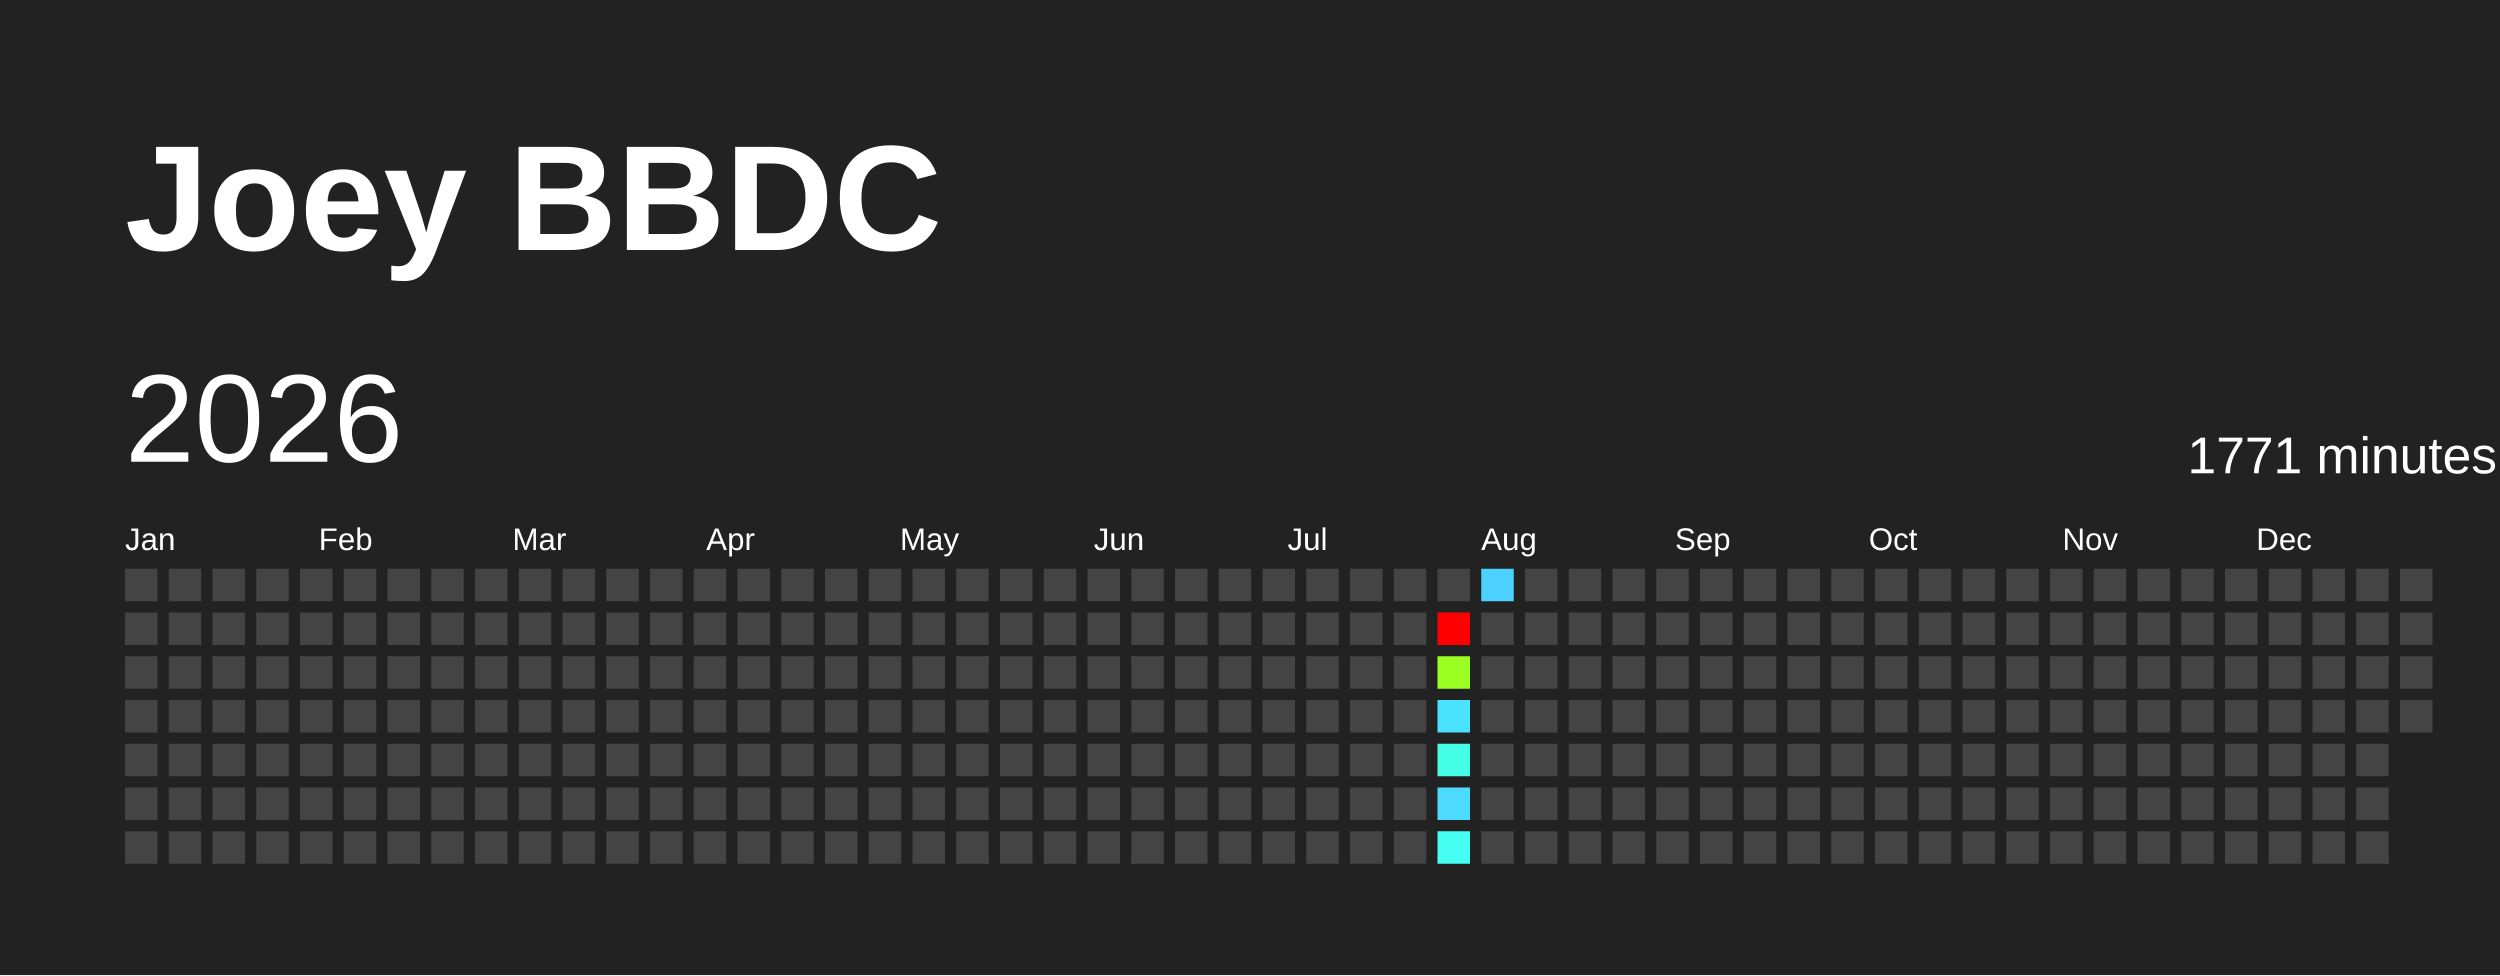
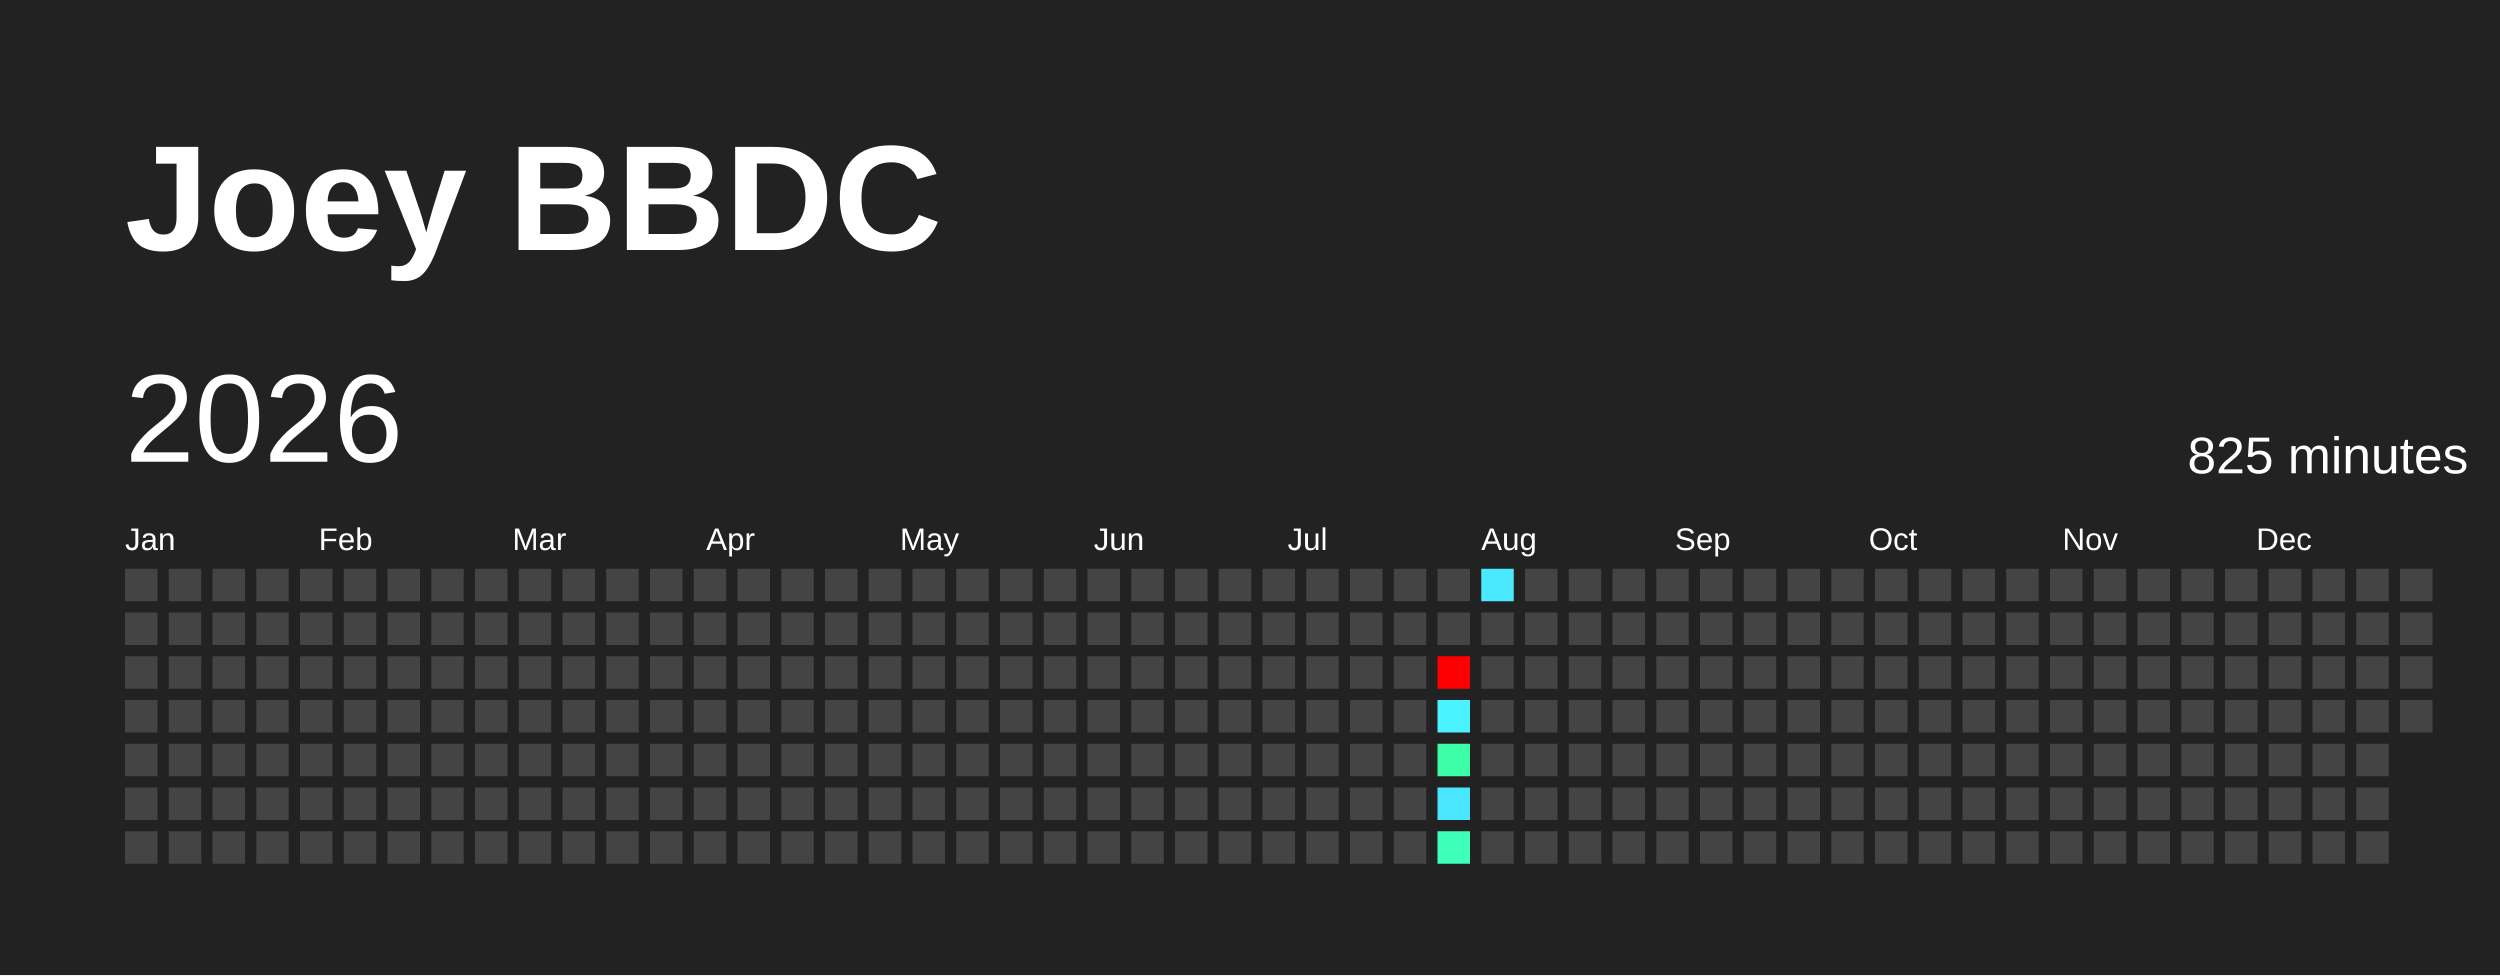
<svg xmlns="http://www.w3.org/2000/svg" baseProfile="full" height="78mm" version="1.1" viewBox="0,0,200,78" width="200mm">
  <defs />
  <rect fill="#222222" height="78" width="200" x="0" y="0" />
  <text fill="#FFFFFF" style="font-size:12px; font-family:Arial; font-weight:bold;" x="10" y="20">Joey BBDC</text>
  <text dominant-baseline="hanging" fill="#FFFFFF" style="font-size:10.0px; font-family:Arial;" x="10" y="30">2026</text>
-   <text dominant-baseline="hanging" fill="#FFFFFF" style="font-size:4.125px; font-family:Arial;" x="175" y="35">1771 minutes</text>
+   <text dominant-baseline="hanging" fill="#FFFFFF" style="font-size:4.125px; font-family:Arial;" x="175" y="35">825 minutes</text>
  <text fill="#FFFFFF" style="font-size:2.5px; font-family:Arial" x="10.0" y="44">Jan</text>
  <text fill="#FFFFFF" style="font-size:2.5px; font-family:Arial" x="25.5" y="44">Feb</text>
  <text fill="#FFFFFF" style="font-size:2.5px; font-family:Arial" x="41.0" y="44">Mar</text>
  <text fill="#FFFFFF" style="font-size:2.5px; font-family:Arial" x="56.5" y="44">Apr</text>
  <text fill="#FFFFFF" style="font-size:2.5px; font-family:Arial" x="72.0" y="44">May</text>
  <text fill="#FFFFFF" style="font-size:2.5px; font-family:Arial" x="87.5" y="44">Jun</text>
  <text fill="#FFFFFF" style="font-size:2.5px; font-family:Arial" x="103.0" y="44">Jul</text>
  <text fill="#FFFFFF" style="font-size:2.5px; font-family:Arial" x="118.5" y="44">Aug</text>
  <text fill="#FFFFFF" style="font-size:2.5px; font-family:Arial" x="134.0" y="44">Sep</text>
  <text fill="#FFFFFF" style="font-size:2.5px; font-family:Arial" x="149.5" y="44">Oct</text>
  <text fill="#FFFFFF" style="font-size:2.5px; font-family:Arial" x="165.0" y="44">Nov</text>
  <text fill="#FFFFFF" style="font-size:2.5px; font-family:Arial" x="180.5" y="44">Dec</text>
  <rect fill="#444444" height="2.6" width="2.6" x="10.0" y="45.5" />
  <rect fill="#444444" height="2.6" width="2.6" x="10.0" y="49.0" />
  <rect fill="#444444" height="2.6" width="2.6" x="10.0" y="52.5" />
  <rect fill="#444444" height="2.6" width="2.6" x="10.0" y="56.0" />
  <rect fill="#444444" height="2.6" width="2.6" x="10.0" y="59.5" />
  <rect fill="#444444" height="2.6" width="2.6" x="10.0" y="63.0" />
  <rect fill="#444444" height="2.6" width="2.6" x="10.0" y="66.5" />
  <rect fill="#444444" height="2.6" width="2.6" x="13.5" y="45.5" />
  <rect fill="#444444" height="2.6" width="2.6" x="13.5" y="49.0" />
  <rect fill="#444444" height="2.6" width="2.6" x="13.5" y="52.5" />
  <rect fill="#444444" height="2.6" width="2.6" x="13.5" y="56.0" />
  <rect fill="#444444" height="2.6" width="2.6" x="13.5" y="59.5" />
  <rect fill="#444444" height="2.6" width="2.6" x="13.5" y="63.0" />
  <rect fill="#444444" height="2.6" width="2.6" x="13.5" y="66.5" />
  <rect fill="#444444" height="2.6" width="2.6" x="17.0" y="45.5" />
  <rect fill="#444444" height="2.6" width="2.6" x="17.0" y="49.0" />
  <rect fill="#444444" height="2.6" width="2.6" x="17.0" y="52.5" />
  <rect fill="#444444" height="2.6" width="2.6" x="17.0" y="56.0" />
  <rect fill="#444444" height="2.6" width="2.6" x="17.0" y="59.5" />
  <rect fill="#444444" height="2.6" width="2.6" x="17.0" y="63.0" />
  <rect fill="#444444" height="2.6" width="2.6" x="17.0" y="66.5" />
  <rect fill="#444444" height="2.6" width="2.6" x="20.5" y="45.5" />
  <rect fill="#444444" height="2.6" width="2.6" x="20.5" y="49.0" />
  <rect fill="#444444" height="2.6" width="2.6" x="20.5" y="52.5" />
  <rect fill="#444444" height="2.6" width="2.6" x="20.5" y="56.0" />
  <rect fill="#444444" height="2.6" width="2.6" x="20.5" y="59.5" />
  <rect fill="#444444" height="2.6" width="2.6" x="20.5" y="63.0" />
  <rect fill="#444444" height="2.6" width="2.6" x="20.5" y="66.5" />
  <rect fill="#444444" height="2.6" width="2.6" x="24.0" y="45.5" />
  <rect fill="#444444" height="2.6" width="2.6" x="24.0" y="49.0" />
  <rect fill="#444444" height="2.6" width="2.6" x="24.0" y="52.5" />
  <rect fill="#444444" height="2.6" width="2.6" x="24.0" y="56.0" />
  <rect fill="#444444" height="2.6" width="2.6" x="24.0" y="59.5" />
  <rect fill="#444444" height="2.6" width="2.6" x="24.0" y="63.0" />
  <rect fill="#444444" height="2.6" width="2.6" x="24.0" y="66.5" />
  <rect fill="#444444" height="2.6" width="2.6" x="27.5" y="45.5" />
  <rect fill="#444444" height="2.6" width="2.6" x="27.5" y="49.0" />
  <rect fill="#444444" height="2.6" width="2.6" x="27.5" y="52.5" />
  <rect fill="#444444" height="2.6" width="2.6" x="27.5" y="56.0" />
  <rect fill="#444444" height="2.6" width="2.6" x="27.5" y="59.5" />
  <rect fill="#444444" height="2.6" width="2.6" x="27.5" y="63.0" />
  <rect fill="#444444" height="2.6" width="2.6" x="27.5" y="66.5" />
  <rect fill="#444444" height="2.6" width="2.6" x="31.0" y="45.5" />
  <rect fill="#444444" height="2.6" width="2.6" x="31.0" y="49.0" />
  <rect fill="#444444" height="2.6" width="2.6" x="31.0" y="52.5" />
  <rect fill="#444444" height="2.6" width="2.6" x="31.0" y="56.0" />
  <rect fill="#444444" height="2.6" width="2.6" x="31.0" y="59.5" />
  <rect fill="#444444" height="2.6" width="2.6" x="31.0" y="63.0" />
  <rect fill="#444444" height="2.6" width="2.6" x="31.0" y="66.5" />
  <rect fill="#444444" height="2.6" width="2.6" x="34.5" y="45.5" />
  <rect fill="#444444" height="2.6" width="2.6" x="34.5" y="49.0" />
  <rect fill="#444444" height="2.6" width="2.6" x="34.5" y="52.5" />
  <rect fill="#444444" height="2.6" width="2.6" x="34.5" y="56.0" />
  <rect fill="#444444" height="2.6" width="2.6" x="34.5" y="59.5" />
  <rect fill="#444444" height="2.6" width="2.6" x="34.5" y="63.0" />
  <rect fill="#444444" height="2.6" width="2.6" x="34.5" y="66.5" />
  <rect fill="#444444" height="2.6" width="2.6" x="38.0" y="45.5" />
  <rect fill="#444444" height="2.6" width="2.6" x="38.0" y="49.0" />
  <rect fill="#444444" height="2.6" width="2.6" x="38.0" y="52.5" />
  <rect fill="#444444" height="2.6" width="2.6" x="38.0" y="56.0" />
  <rect fill="#444444" height="2.6" width="2.6" x="38.0" y="59.5" />
  <rect fill="#444444" height="2.6" width="2.6" x="38.0" y="63.0" />
  <rect fill="#444444" height="2.6" width="2.6" x="38.0" y="66.5" />
  <rect fill="#444444" height="2.6" width="2.6" x="41.5" y="45.5" />
  <rect fill="#444444" height="2.6" width="2.6" x="41.5" y="49.0" />
  <rect fill="#444444" height="2.6" width="2.6" x="41.5" y="52.5" />
  <rect fill="#444444" height="2.6" width="2.6" x="41.5" y="56.0" />
  <rect fill="#444444" height="2.6" width="2.6" x="41.5" y="59.5" />
  <rect fill="#444444" height="2.6" width="2.6" x="41.5" y="63.0" />
  <rect fill="#444444" height="2.6" width="2.6" x="41.5" y="66.5" />
  <rect fill="#444444" height="2.6" width="2.6" x="45.0" y="45.5" />
  <rect fill="#444444" height="2.6" width="2.6" x="45.0" y="49.0" />
  <rect fill="#444444" height="2.6" width="2.6" x="45.0" y="52.5" />
  <rect fill="#444444" height="2.6" width="2.6" x="45.0" y="56.0" />
  <rect fill="#444444" height="2.6" width="2.6" x="45.0" y="59.5" />
  <rect fill="#444444" height="2.6" width="2.6" x="45.0" y="63.0" />
  <rect fill="#444444" height="2.6" width="2.6" x="45.0" y="66.5" />
  <rect fill="#444444" height="2.6" width="2.6" x="48.5" y="45.5" />
  <rect fill="#444444" height="2.6" width="2.6" x="48.5" y="49.0" />
  <rect fill="#444444" height="2.6" width="2.6" x="48.5" y="52.5" />
  <rect fill="#444444" height="2.6" width="2.6" x="48.5" y="56.0" />
  <rect fill="#444444" height="2.6" width="2.6" x="48.5" y="59.5" />
  <rect fill="#444444" height="2.6" width="2.6" x="48.5" y="63.0" />
  <rect fill="#444444" height="2.6" width="2.6" x="48.5" y="66.5" />
  <rect fill="#444444" height="2.6" width="2.6" x="52.0" y="45.5" />
  <rect fill="#444444" height="2.6" width="2.6" x="52.0" y="49.0" />
  <rect fill="#444444" height="2.6" width="2.6" x="52.0" y="52.5" />
  <rect fill="#444444" height="2.6" width="2.6" x="52.0" y="56.0" />
  <rect fill="#444444" height="2.6" width="2.6" x="52.0" y="59.5" />
  <rect fill="#444444" height="2.6" width="2.6" x="52.0" y="63.0" />
  <rect fill="#444444" height="2.6" width="2.6" x="52.0" y="66.5" />
  <rect fill="#444444" height="2.6" width="2.6" x="55.5" y="45.5" />
  <rect fill="#444444" height="2.6" width="2.6" x="55.5" y="49.0" />
  <rect fill="#444444" height="2.6" width="2.6" x="55.5" y="52.5" />
  <rect fill="#444444" height="2.6" width="2.6" x="55.5" y="56.0" />
  <rect fill="#444444" height="2.6" width="2.6" x="55.5" y="59.5" />
  <rect fill="#444444" height="2.6" width="2.6" x="55.5" y="63.0" />
  <rect fill="#444444" height="2.6" width="2.6" x="55.5" y="66.5" />
  <rect fill="#444444" height="2.6" width="2.6" x="59.0" y="45.5" />
  <rect fill="#444444" height="2.6" width="2.6" x="59.0" y="49.0" />
  <rect fill="#444444" height="2.6" width="2.6" x="59.0" y="52.5" />
  <rect fill="#444444" height="2.6" width="2.6" x="59.0" y="56.0" />
  <rect fill="#444444" height="2.6" width="2.6" x="59.0" y="59.5" />
  <rect fill="#444444" height="2.6" width="2.6" x="59.0" y="63.0" />
  <rect fill="#444444" height="2.6" width="2.6" x="59.0" y="66.5" />
  <rect fill="#444444" height="2.6" width="2.6" x="62.5" y="45.5" />
  <rect fill="#444444" height="2.6" width="2.6" x="62.5" y="49.0" />
  <rect fill="#444444" height="2.6" width="2.6" x="62.5" y="52.5" />
  <rect fill="#444444" height="2.6" width="2.6" x="62.5" y="56.0" />
  <rect fill="#444444" height="2.6" width="2.6" x="62.5" y="59.5" />
  <rect fill="#444444" height="2.6" width="2.6" x="62.5" y="63.0" />
  <rect fill="#444444" height="2.6" width="2.6" x="62.5" y="66.5" />
  <rect fill="#444444" height="2.6" width="2.6" x="66.0" y="45.5" />
  <rect fill="#444444" height="2.6" width="2.6" x="66.0" y="49.0" />
  <rect fill="#444444" height="2.6" width="2.6" x="66.0" y="52.5" />
  <rect fill="#444444" height="2.6" width="2.6" x="66.0" y="56.0" />
  <rect fill="#444444" height="2.6" width="2.6" x="66.0" y="59.5" />
  <rect fill="#444444" height="2.6" width="2.6" x="66.0" y="63.0" />
  <rect fill="#444444" height="2.6" width="2.6" x="66.0" y="66.5" />
  <rect fill="#444444" height="2.6" width="2.6" x="69.5" y="45.5" />
  <rect fill="#444444" height="2.6" width="2.6" x="69.5" y="49.0" />
  <rect fill="#444444" height="2.6" width="2.6" x="69.5" y="52.5" />
  <rect fill="#444444" height="2.6" width="2.6" x="69.5" y="56.0" />
  <rect fill="#444444" height="2.6" width="2.6" x="69.5" y="59.5" />
  <rect fill="#444444" height="2.6" width="2.6" x="69.5" y="63.0" />
  <rect fill="#444444" height="2.6" width="2.6" x="69.5" y="66.5" />
  <rect fill="#444444" height="2.6" width="2.6" x="73.0" y="45.5" />
  <rect fill="#444444" height="2.6" width="2.6" x="73.0" y="49.0" />
  <rect fill="#444444" height="2.6" width="2.6" x="73.0" y="52.5" />
  <rect fill="#444444" height="2.6" width="2.6" x="73.0" y="56.0" />
  <rect fill="#444444" height="2.6" width="2.6" x="73.0" y="59.5" />
  <rect fill="#444444" height="2.6" width="2.6" x="73.0" y="63.0" />
  <rect fill="#444444" height="2.6" width="2.6" x="73.0" y="66.5" />
  <rect fill="#444444" height="2.6" width="2.6" x="76.5" y="45.5" />
  <rect fill="#444444" height="2.6" width="2.6" x="76.5" y="49.0" />
  <rect fill="#444444" height="2.6" width="2.6" x="76.5" y="52.5" />
  <rect fill="#444444" height="2.6" width="2.6" x="76.5" y="56.0" />
  <rect fill="#444444" height="2.6" width="2.6" x="76.5" y="59.5" />
  <rect fill="#444444" height="2.6" width="2.6" x="76.5" y="63.0" />
  <rect fill="#444444" height="2.6" width="2.6" x="76.5" y="66.5" />
  <rect fill="#444444" height="2.6" width="2.6" x="80.0" y="45.5" />
  <rect fill="#444444" height="2.6" width="2.6" x="80.0" y="49.0" />
  <rect fill="#444444" height="2.6" width="2.6" x="80.0" y="52.5" />
  <rect fill="#444444" height="2.6" width="2.6" x="80.0" y="56.0" />
  <rect fill="#444444" height="2.6" width="2.6" x="80.0" y="59.5" />
  <rect fill="#444444" height="2.6" width="2.6" x="80.0" y="63.0" />
  <rect fill="#444444" height="2.6" width="2.6" x="80.0" y="66.5" />
  <rect fill="#444444" height="2.6" width="2.6" x="83.5" y="45.5" />
  <rect fill="#444444" height="2.6" width="2.6" x="83.5" y="49.0" />
  <rect fill="#444444" height="2.6" width="2.6" x="83.5" y="52.5" />
  <rect fill="#444444" height="2.6" width="2.6" x="83.5" y="56.0" />
  <rect fill="#444444" height="2.6" width="2.6" x="83.5" y="59.5" />
  <rect fill="#444444" height="2.6" width="2.6" x="83.5" y="63.0" />
  <rect fill="#444444" height="2.6" width="2.6" x="83.5" y="66.5" />
  <rect fill="#444444" height="2.6" width="2.6" x="87.0" y="45.5" />
  <rect fill="#444444" height="2.6" width="2.6" x="87.0" y="49.0" />
  <rect fill="#444444" height="2.6" width="2.6" x="87.0" y="52.5" />
  <rect fill="#444444" height="2.6" width="2.6" x="87.0" y="56.0" />
  <rect fill="#444444" height="2.6" width="2.6" x="87.0" y="59.5" />
  <rect fill="#444444" height="2.6" width="2.6" x="87.0" y="63.0" />
  <rect fill="#444444" height="2.6" width="2.6" x="87.0" y="66.5" />
  <rect fill="#444444" height="2.6" width="2.6" x="90.5" y="45.5" />
  <rect fill="#444444" height="2.6" width="2.6" x="90.5" y="49.0" />
  <rect fill="#444444" height="2.6" width="2.6" x="90.5" y="52.5" />
  <rect fill="#444444" height="2.6" width="2.6" x="90.5" y="56.0" />
  <rect fill="#444444" height="2.6" width="2.6" x="90.5" y="59.5" />
  <rect fill="#444444" height="2.6" width="2.6" x="90.5" y="63.0" />
  <rect fill="#444444" height="2.6" width="2.6" x="90.5" y="66.5" />
  <rect fill="#444444" height="2.6" width="2.6" x="94.0" y="45.5" />
  <rect fill="#444444" height="2.6" width="2.6" x="94.0" y="49.0" />
  <rect fill="#444444" height="2.6" width="2.6" x="94.0" y="52.5" />
  <rect fill="#444444" height="2.6" width="2.6" x="94.0" y="56.0" />
  <rect fill="#444444" height="2.6" width="2.6" x="94.0" y="59.5" />
  <rect fill="#444444" height="2.6" width="2.6" x="94.0" y="63.0" />
  <rect fill="#444444" height="2.6" width="2.6" x="94.0" y="66.5" />
  <rect fill="#444444" height="2.6" width="2.6" x="97.5" y="45.5" />
  <rect fill="#444444" height="2.6" width="2.6" x="97.5" y="49.0" />
  <rect fill="#444444" height="2.6" width="2.6" x="97.5" y="52.5" />
  <rect fill="#444444" height="2.6" width="2.6" x="97.5" y="56.0" />
  <rect fill="#444444" height="2.6" width="2.6" x="97.5" y="59.5" />
  <rect fill="#444444" height="2.6" width="2.6" x="97.5" y="63.0" />
  <rect fill="#444444" height="2.6" width="2.6" x="97.5" y="66.5" />
  <rect fill="#444444" height="2.6" width="2.6" x="101.0" y="45.5" />
  <rect fill="#444444" height="2.6" width="2.6" x="101.0" y="49.0" />
  <rect fill="#444444" height="2.6" width="2.6" x="101.0" y="52.5" />
  <rect fill="#444444" height="2.6" width="2.6" x="101.0" y="56.0" />
  <rect fill="#444444" height="2.6" width="2.6" x="101.0" y="59.5" />
  <rect fill="#444444" height="2.6" width="2.6" x="101.0" y="63.0" />
  <rect fill="#444444" height="2.6" width="2.6" x="101.0" y="66.5" />
  <rect fill="#444444" height="2.6" width="2.6" x="104.5" y="45.5" />
  <rect fill="#444444" height="2.6" width="2.6" x="104.5" y="49.0" />
  <rect fill="#444444" height="2.6" width="2.6" x="104.5" y="52.5" />
  <rect fill="#444444" height="2.6" width="2.6" x="104.5" y="56.0" />
  <rect fill="#444444" height="2.6" width="2.6" x="104.5" y="59.5" />
  <rect fill="#444444" height="2.6" width="2.6" x="104.5" y="63.0" />
  <rect fill="#444444" height="2.6" width="2.6" x="104.5" y="66.5" />
  <rect fill="#444444" height="2.6" width="2.6" x="108.0" y="45.5" />
  <rect fill="#444444" height="2.6" width="2.6" x="108.0" y="49.0" />
  <rect fill="#444444" height="2.6" width="2.6" x="108.0" y="52.5" />
  <rect fill="#444444" height="2.6" width="2.6" x="108.0" y="56.0" />
  <rect fill="#444444" height="2.6" width="2.6" x="108.0" y="59.5" />
  <rect fill="#444444" height="2.6" width="2.6" x="108.0" y="63.0" />
  <rect fill="#444444" height="2.6" width="2.6" x="108.0" y="66.5" />
  <rect fill="#444444" height="2.6" width="2.6" x="111.5" y="45.5" />
  <rect fill="#444444" height="2.6" width="2.6" x="111.5" y="49.0" />
  <rect fill="#444444" height="2.6" width="2.6" x="111.5" y="52.5" />
  <rect fill="#444444" height="2.6" width="2.6" x="111.5" y="56.0" />
  <rect fill="#444444" height="2.6" width="2.6" x="111.5" y="59.5" />
  <rect fill="#444444" height="2.6" width="2.6" x="111.5" y="63.0" />
  <rect fill="#444444" height="2.6" width="2.6" x="111.5" y="66.5" />
  <rect fill="#444444" height="2.6" width="2.6" x="115.0" y="45.5" />
-   <rect fill="red" height="2.6" width="2.6" x="115.0" y="49.0" />
-   <rect fill="#9cff22" height="2.6" width="2.6" x="115.0" y="52.5" />
-   <rect fill="#4be2ff" height="2.6" width="2.6" x="115.0" y="56.0" />
-   <rect fill="#44ffe6" height="2.6" width="2.6" x="115.0" y="59.5" />
-   <rect fill="#4cdbff" height="2.6" width="2.6" x="115.0" y="63.0" />
-   <rect fill="#45fff2" height="2.6" width="2.6" x="115.0" y="66.5" />
-   <rect fill="#4dd2ff" height="2.6" width="2.6" x="118.5" y="45.5" />
+   <rect fill="#444444" height="2.6" width="2.6" x="115.0" y="49.0" />
+   <rect fill="red" height="2.6" width="2.6" x="115.0" y="52.5" />
+   <rect fill="#49f3ff" height="2.6" width="2.6" x="115.0" y="56.0" />
+   <rect fill="#3cffa5" height="2.6" width="2.6" x="115.0" y="59.5" />
+   <rect fill="#4ae6ff" height="2.6" width="2.6" x="115.0" y="63.0" />
+   <rect fill="#3fffbc" height="2.6" width="2.6" x="115.0" y="66.5" />
+   <rect fill="#4ae9ff" height="2.6" width="2.6" x="118.5" y="45.5" />
  <rect fill="#444444" height="2.6" width="2.6" x="118.5" y="49.0" />
  <rect fill="#444444" height="2.6" width="2.6" x="118.5" y="52.5" />
  <rect fill="#444444" height="2.6" width="2.6" x="118.5" y="56.0" />
  <rect fill="#444444" height="2.6" width="2.6" x="118.5" y="59.5" />
  <rect fill="#444444" height="2.6" width="2.6" x="118.5" y="63.0" />
  <rect fill="#444444" height="2.6" width="2.6" x="118.5" y="66.5" />
  <rect fill="#444444" height="2.6" width="2.6" x="122.0" y="45.5" />
  <rect fill="#444444" height="2.6" width="2.6" x="122.0" y="49.0" />
  <rect fill="#444444" height="2.6" width="2.6" x="122.0" y="52.5" />
  <rect fill="#444444" height="2.6" width="2.6" x="122.0" y="56.0" />
  <rect fill="#444444" height="2.6" width="2.6" x="122.0" y="59.5" />
  <rect fill="#444444" height="2.6" width="2.6" x="122.0" y="63.0" />
  <rect fill="#444444" height="2.6" width="2.6" x="122.0" y="66.5" />
  <rect fill="#444444" height="2.6" width="2.6" x="125.5" y="45.5" />
  <rect fill="#444444" height="2.6" width="2.6" x="125.5" y="49.0" />
  <rect fill="#444444" height="2.6" width="2.6" x="125.5" y="52.5" />
  <rect fill="#444444" height="2.6" width="2.6" x="125.5" y="56.0" />
  <rect fill="#444444" height="2.6" width="2.6" x="125.5" y="59.5" />
  <rect fill="#444444" height="2.6" width="2.6" x="125.5" y="63.0" />
  <rect fill="#444444" height="2.6" width="2.6" x="125.5" y="66.5" />
  <rect fill="#444444" height="2.6" width="2.6" x="129.0" y="45.5" />
  <rect fill="#444444" height="2.6" width="2.6" x="129.0" y="49.0" />
  <rect fill="#444444" height="2.6" width="2.6" x="129.0" y="52.5" />
  <rect fill="#444444" height="2.6" width="2.6" x="129.0" y="56.0" />
  <rect fill="#444444" height="2.6" width="2.6" x="129.0" y="59.5" />
  <rect fill="#444444" height="2.6" width="2.6" x="129.0" y="63.0" />
  <rect fill="#444444" height="2.6" width="2.6" x="129.0" y="66.5" />
  <rect fill="#444444" height="2.6" width="2.6" x="132.5" y="45.5" />
  <rect fill="#444444" height="2.6" width="2.6" x="132.5" y="49.0" />
  <rect fill="#444444" height="2.6" width="2.6" x="132.5" y="52.5" />
  <rect fill="#444444" height="2.6" width="2.6" x="132.5" y="56.0" />
  <rect fill="#444444" height="2.6" width="2.6" x="132.5" y="59.5" />
  <rect fill="#444444" height="2.6" width="2.6" x="132.5" y="63.0" />
  <rect fill="#444444" height="2.6" width="2.6" x="132.5" y="66.5" />
  <rect fill="#444444" height="2.6" width="2.6" x="136.0" y="45.5" />
  <rect fill="#444444" height="2.6" width="2.6" x="136.0" y="49.0" />
  <rect fill="#444444" height="2.6" width="2.6" x="136.0" y="52.5" />
  <rect fill="#444444" height="2.6" width="2.6" x="136.0" y="56.0" />
  <rect fill="#444444" height="2.6" width="2.6" x="136.0" y="59.5" />
  <rect fill="#444444" height="2.6" width="2.6" x="136.0" y="63.0" />
  <rect fill="#444444" height="2.6" width="2.6" x="136.0" y="66.5" />
  <rect fill="#444444" height="2.6" width="2.6" x="139.5" y="45.5" />
  <rect fill="#444444" height="2.6" width="2.6" x="139.5" y="49.0" />
  <rect fill="#444444" height="2.6" width="2.6" x="139.5" y="52.5" />
  <rect fill="#444444" height="2.6" width="2.6" x="139.5" y="56.0" />
  <rect fill="#444444" height="2.6" width="2.6" x="139.5" y="59.5" />
  <rect fill="#444444" height="2.6" width="2.6" x="139.5" y="63.0" />
  <rect fill="#444444" height="2.6" width="2.6" x="139.5" y="66.5" />
  <rect fill="#444444" height="2.6" width="2.6" x="143.0" y="45.5" />
  <rect fill="#444444" height="2.6" width="2.6" x="143.0" y="49.0" />
  <rect fill="#444444" height="2.6" width="2.6" x="143.0" y="52.5" />
  <rect fill="#444444" height="2.6" width="2.6" x="143.0" y="56.0" />
  <rect fill="#444444" height="2.6" width="2.6" x="143.0" y="59.5" />
  <rect fill="#444444" height="2.6" width="2.6" x="143.0" y="63.0" />
  <rect fill="#444444" height="2.6" width="2.6" x="143.0" y="66.5" />
  <rect fill="#444444" height="2.6" width="2.6" x="146.5" y="45.5" />
  <rect fill="#444444" height="2.6" width="2.6" x="146.5" y="49.0" />
  <rect fill="#444444" height="2.6" width="2.6" x="146.5" y="52.5" />
  <rect fill="#444444" height="2.6" width="2.6" x="146.5" y="56.0" />
  <rect fill="#444444" height="2.6" width="2.6" x="146.5" y="59.5" />
  <rect fill="#444444" height="2.6" width="2.6" x="146.5" y="63.0" />
  <rect fill="#444444" height="2.6" width="2.6" x="146.5" y="66.5" />
  <rect fill="#444444" height="2.6" width="2.6" x="150.0" y="45.5" />
  <rect fill="#444444" height="2.6" width="2.6" x="150.0" y="49.0" />
  <rect fill="#444444" height="2.6" width="2.6" x="150.0" y="52.5" />
  <rect fill="#444444" height="2.6" width="2.6" x="150.0" y="56.0" />
  <rect fill="#444444" height="2.6" width="2.6" x="150.0" y="59.5" />
  <rect fill="#444444" height="2.6" width="2.6" x="150.0" y="63.0" />
  <rect fill="#444444" height="2.6" width="2.6" x="150.0" y="66.5" />
  <rect fill="#444444" height="2.6" width="2.6" x="153.5" y="45.5" />
  <rect fill="#444444" height="2.6" width="2.6" x="153.5" y="49.0" />
  <rect fill="#444444" height="2.6" width="2.6" x="153.5" y="52.5" />
  <rect fill="#444444" height="2.6" width="2.6" x="153.5" y="56.0" />
  <rect fill="#444444" height="2.6" width="2.6" x="153.5" y="59.5" />
  <rect fill="#444444" height="2.6" width="2.6" x="153.5" y="63.0" />
  <rect fill="#444444" height="2.6" width="2.6" x="153.5" y="66.5" />
  <rect fill="#444444" height="2.6" width="2.6" x="157.0" y="45.5" />
  <rect fill="#444444" height="2.6" width="2.6" x="157.0" y="49.0" />
  <rect fill="#444444" height="2.6" width="2.6" x="157.0" y="52.5" />
  <rect fill="#444444" height="2.6" width="2.6" x="157.0" y="56.0" />
  <rect fill="#444444" height="2.6" width="2.6" x="157.0" y="59.5" />
  <rect fill="#444444" height="2.6" width="2.6" x="157.0" y="63.0" />
  <rect fill="#444444" height="2.6" width="2.6" x="157.0" y="66.5" />
  <rect fill="#444444" height="2.6" width="2.6" x="160.5" y="45.5" />
  <rect fill="#444444" height="2.6" width="2.6" x="160.5" y="49.0" />
  <rect fill="#444444" height="2.6" width="2.6" x="160.5" y="52.5" />
  <rect fill="#444444" height="2.6" width="2.6" x="160.5" y="56.0" />
  <rect fill="#444444" height="2.6" width="2.6" x="160.5" y="59.5" />
  <rect fill="#444444" height="2.6" width="2.6" x="160.5" y="63.0" />
  <rect fill="#444444" height="2.6" width="2.6" x="160.5" y="66.5" />
  <rect fill="#444444" height="2.6" width="2.6" x="164.0" y="45.5" />
  <rect fill="#444444" height="2.6" width="2.6" x="164.0" y="49.0" />
  <rect fill="#444444" height="2.6" width="2.6" x="164.0" y="52.5" />
  <rect fill="#444444" height="2.6" width="2.6" x="164.0" y="56.0" />
  <rect fill="#444444" height="2.6" width="2.6" x="164.0" y="59.5" />
  <rect fill="#444444" height="2.6" width="2.6" x="164.0" y="63.0" />
  <rect fill="#444444" height="2.6" width="2.6" x="164.0" y="66.5" />
  <rect fill="#444444" height="2.6" width="2.6" x="167.5" y="45.5" />
  <rect fill="#444444" height="2.6" width="2.6" x="167.5" y="49.0" />
  <rect fill="#444444" height="2.6" width="2.6" x="167.5" y="52.5" />
  <rect fill="#444444" height="2.6" width="2.6" x="167.5" y="56.0" />
  <rect fill="#444444" height="2.6" width="2.6" x="167.5" y="59.5" />
  <rect fill="#444444" height="2.6" width="2.6" x="167.5" y="63.0" />
  <rect fill="#444444" height="2.6" width="2.6" x="167.5" y="66.5" />
  <rect fill="#444444" height="2.6" width="2.6" x="171.0" y="45.5" />
  <rect fill="#444444" height="2.6" width="2.6" x="171.0" y="49.0" />
  <rect fill="#444444" height="2.6" width="2.6" x="171.0" y="52.5" />
  <rect fill="#444444" height="2.6" width="2.6" x="171.0" y="56.0" />
  <rect fill="#444444" height="2.6" width="2.6" x="171.0" y="59.5" />
  <rect fill="#444444" height="2.6" width="2.6" x="171.0" y="63.0" />
  <rect fill="#444444" height="2.6" width="2.6" x="171.0" y="66.5" />
  <rect fill="#444444" height="2.6" width="2.6" x="174.5" y="45.5" />
  <rect fill="#444444" height="2.6" width="2.6" x="174.5" y="49.0" />
  <rect fill="#444444" height="2.6" width="2.6" x="174.5" y="52.5" />
  <rect fill="#444444" height="2.6" width="2.6" x="174.5" y="56.0" />
  <rect fill="#444444" height="2.6" width="2.6" x="174.5" y="59.5" />
  <rect fill="#444444" height="2.6" width="2.6" x="174.5" y="63.0" />
  <rect fill="#444444" height="2.6" width="2.6" x="174.5" y="66.5" />
  <rect fill="#444444" height="2.6" width="2.6" x="178.0" y="45.5" />
  <rect fill="#444444" height="2.6" width="2.6" x="178.0" y="49.0" />
  <rect fill="#444444" height="2.6" width="2.6" x="178.0" y="52.5" />
  <rect fill="#444444" height="2.6" width="2.6" x="178.0" y="56.0" />
  <rect fill="#444444" height="2.6" width="2.6" x="178.0" y="59.5" />
  <rect fill="#444444" height="2.6" width="2.6" x="178.0" y="63.0" />
  <rect fill="#444444" height="2.6" width="2.6" x="178.0" y="66.5" />
  <rect fill="#444444" height="2.6" width="2.6" x="181.5" y="45.5" />
  <rect fill="#444444" height="2.6" width="2.6" x="181.5" y="49.0" />
  <rect fill="#444444" height="2.6" width="2.6" x="181.5" y="52.5" />
  <rect fill="#444444" height="2.6" width="2.6" x="181.5" y="56.0" />
  <rect fill="#444444" height="2.6" width="2.6" x="181.5" y="59.5" />
  <rect fill="#444444" height="2.6" width="2.6" x="181.5" y="63.0" />
  <rect fill="#444444" height="2.6" width="2.6" x="181.5" y="66.5" />
  <rect fill="#444444" height="2.6" width="2.6" x="185.0" y="45.5" />
  <rect fill="#444444" height="2.6" width="2.6" x="185.0" y="49.0" />
  <rect fill="#444444" height="2.6" width="2.6" x="185.0" y="52.5" />
  <rect fill="#444444" height="2.6" width="2.6" x="185.0" y="56.0" />
  <rect fill="#444444" height="2.6" width="2.6" x="185.0" y="59.5" />
  <rect fill="#444444" height="2.6" width="2.6" x="185.0" y="63.0" />
  <rect fill="#444444" height="2.6" width="2.6" x="185.0" y="66.5" />
  <rect fill="#444444" height="2.6" width="2.6" x="188.5" y="45.5" />
  <rect fill="#444444" height="2.6" width="2.6" x="188.5" y="49.0" />
  <rect fill="#444444" height="2.6" width="2.6" x="188.5" y="52.5" />
  <rect fill="#444444" height="2.6" width="2.6" x="188.5" y="56.0" />
  <rect fill="#444444" height="2.6" width="2.6" x="188.5" y="59.5" />
  <rect fill="#444444" height="2.6" width="2.6" x="188.5" y="63.0" />
  <rect fill="#444444" height="2.6" width="2.6" x="188.5" y="66.5" />
  <rect fill="#444444" height="2.6" width="2.6" x="192.0" y="45.5" />
  <rect fill="#444444" height="2.6" width="2.6" x="192.0" y="49.0" />
  <rect fill="#444444" height="2.6" width="2.6" x="192.0" y="52.5" />
  <rect fill="#444444" height="2.6" width="2.6" x="192.0" y="56.0" />
</svg>
